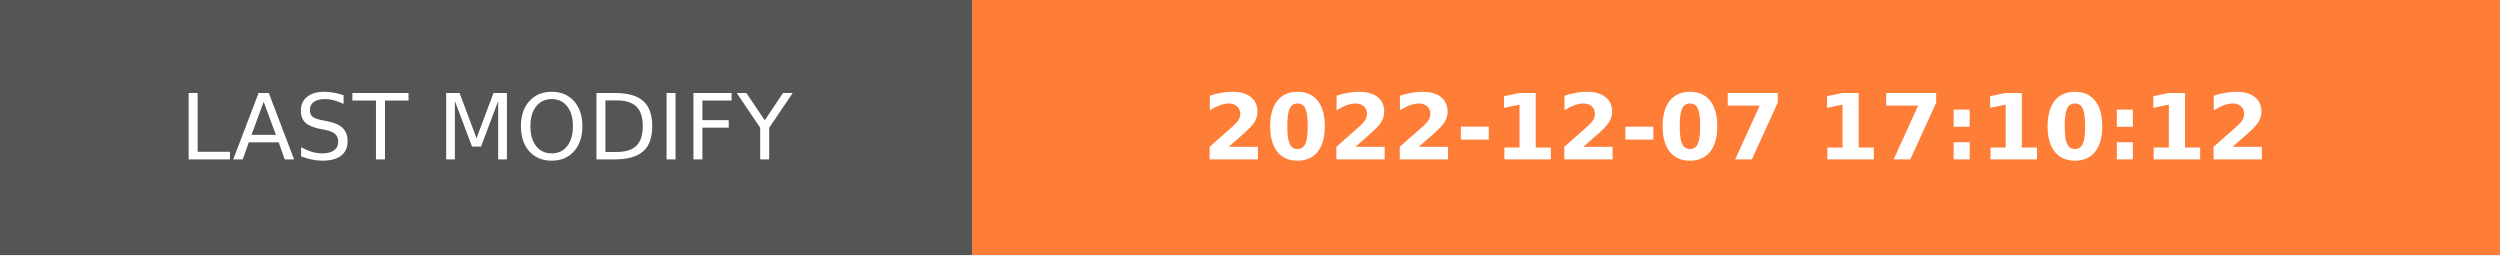
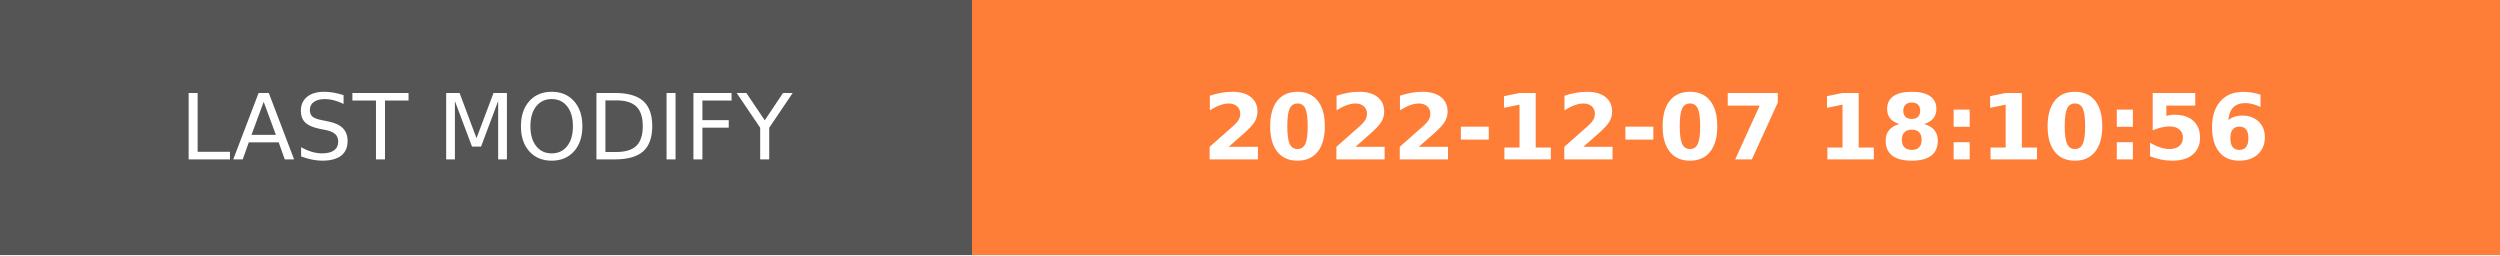
- <svg xmlns="http://www.w3.org/2000/svg" width="274.5" height="28" role="img" aria-label="LAST MODIFY: 2022-12-07 17:10:12">
+ <svg xmlns="http://www.w3.org/2000/svg" width="274.5" height="28" role="img" aria-label="LAST MODIFY: 2022-12-07 18:10:56">
  <g shape-rendering="crispEdges">
    <rect width="106.75" height="28" fill="#555" />
    <rect x="106.75" width="167.75" height="28" fill="#fe7d37" />
  </g>
  <g fill="#fff" text-anchor="middle" font-family="Verdana,Geneva,DejaVu Sans,sans-serif" text-rendering="geometricPrecision" font-size="100">
    <text transform="scale(.1)" x="533.75" y="175" textLength="827.5" fill="#fff">LAST MODIFY</text>
-     <text transform="scale(.1)" x="1906.25" y="175" textLength="1437.5" fill="#fff" font-weight="bold">2022-12-07 17:10:12</text>
+     <text transform="scale(.1)" x="1906.25" y="175" textLength="1437.5" fill="#fff" font-weight="bold">2022-12-07 18:10:56</text>
  </g>
</svg>
